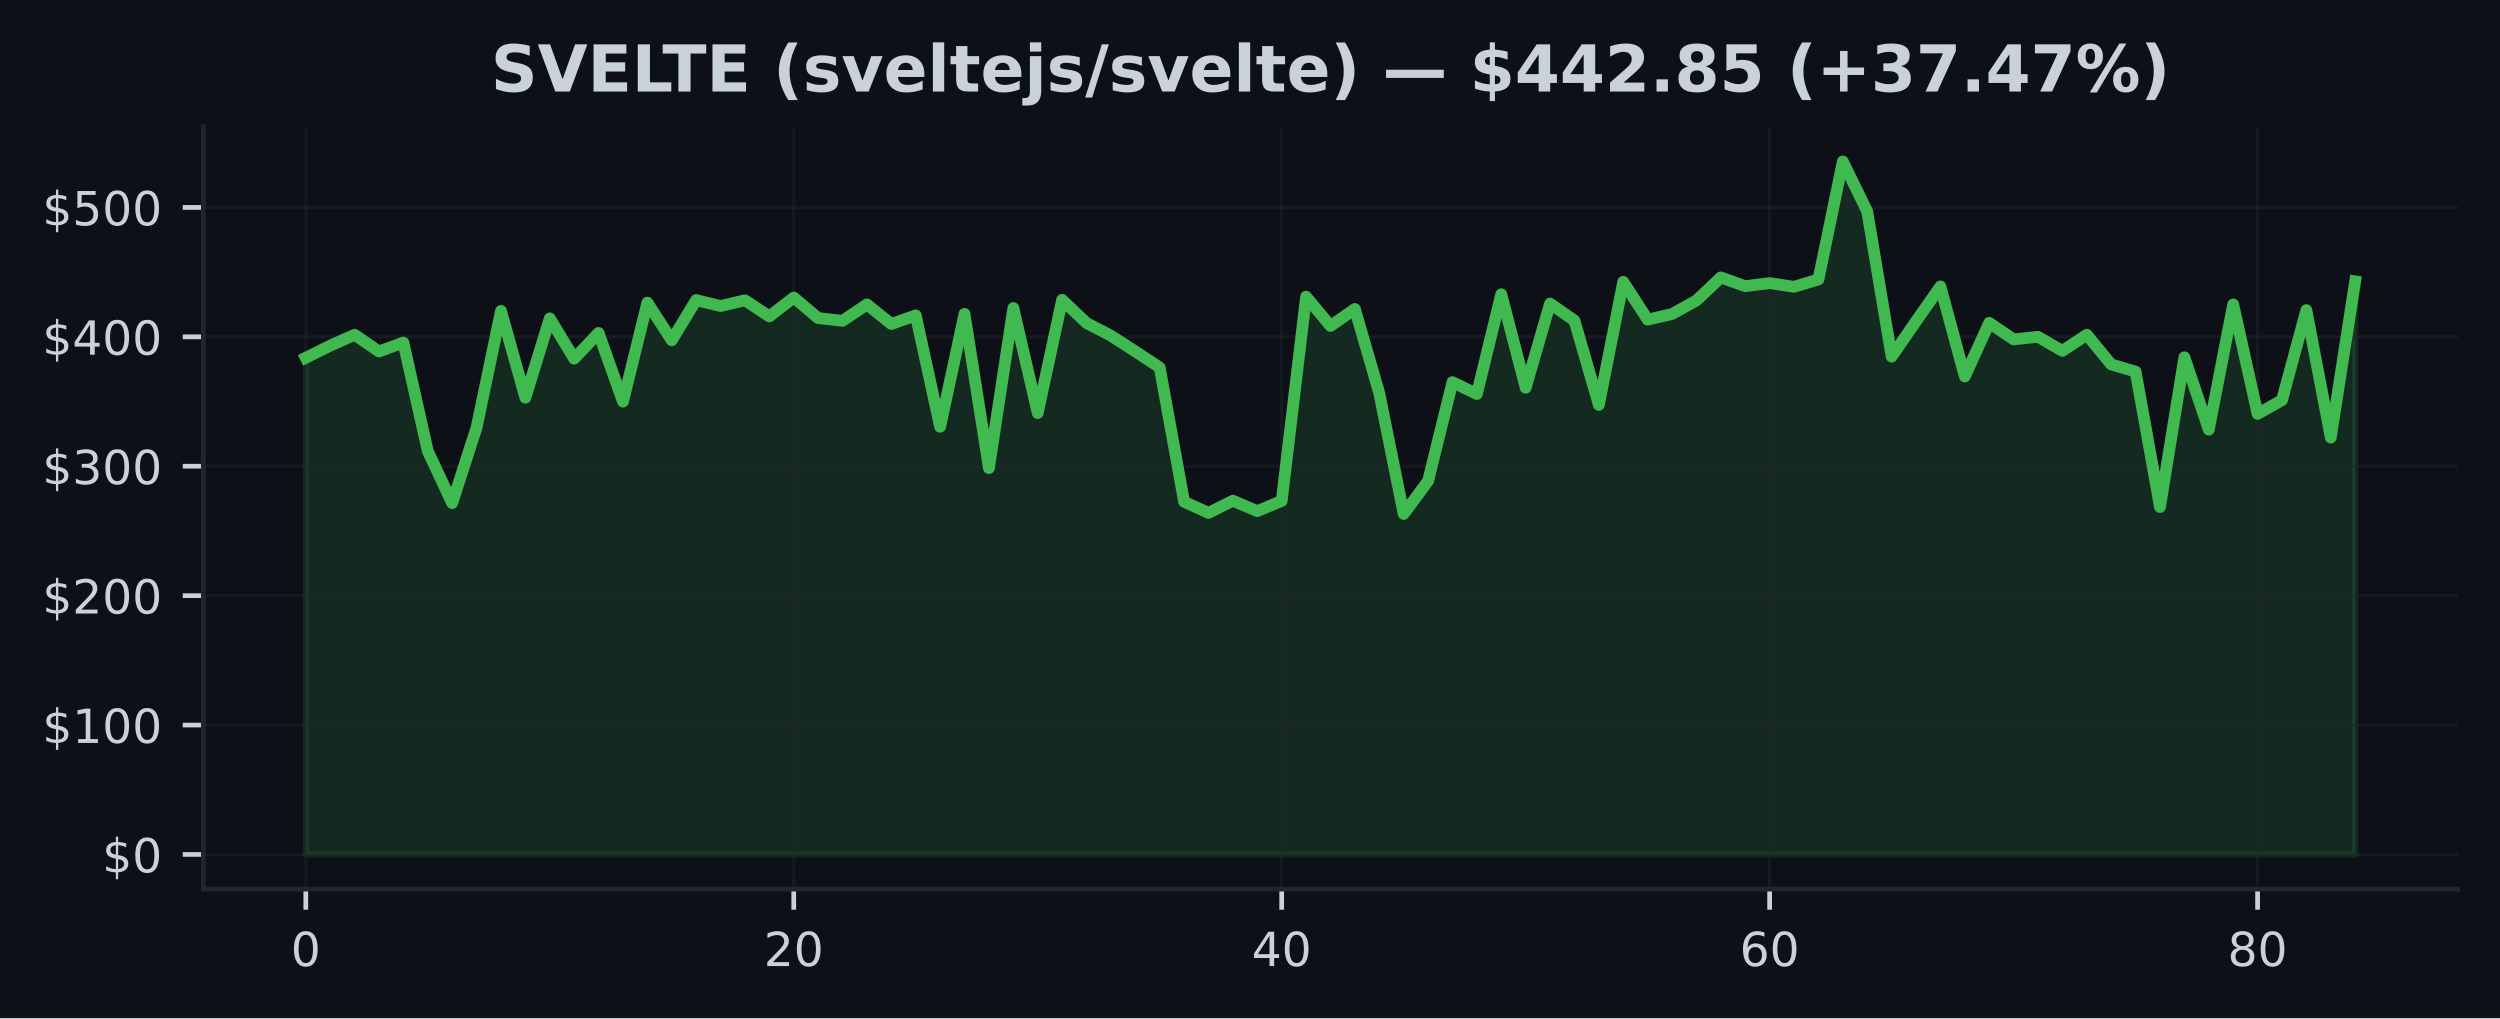
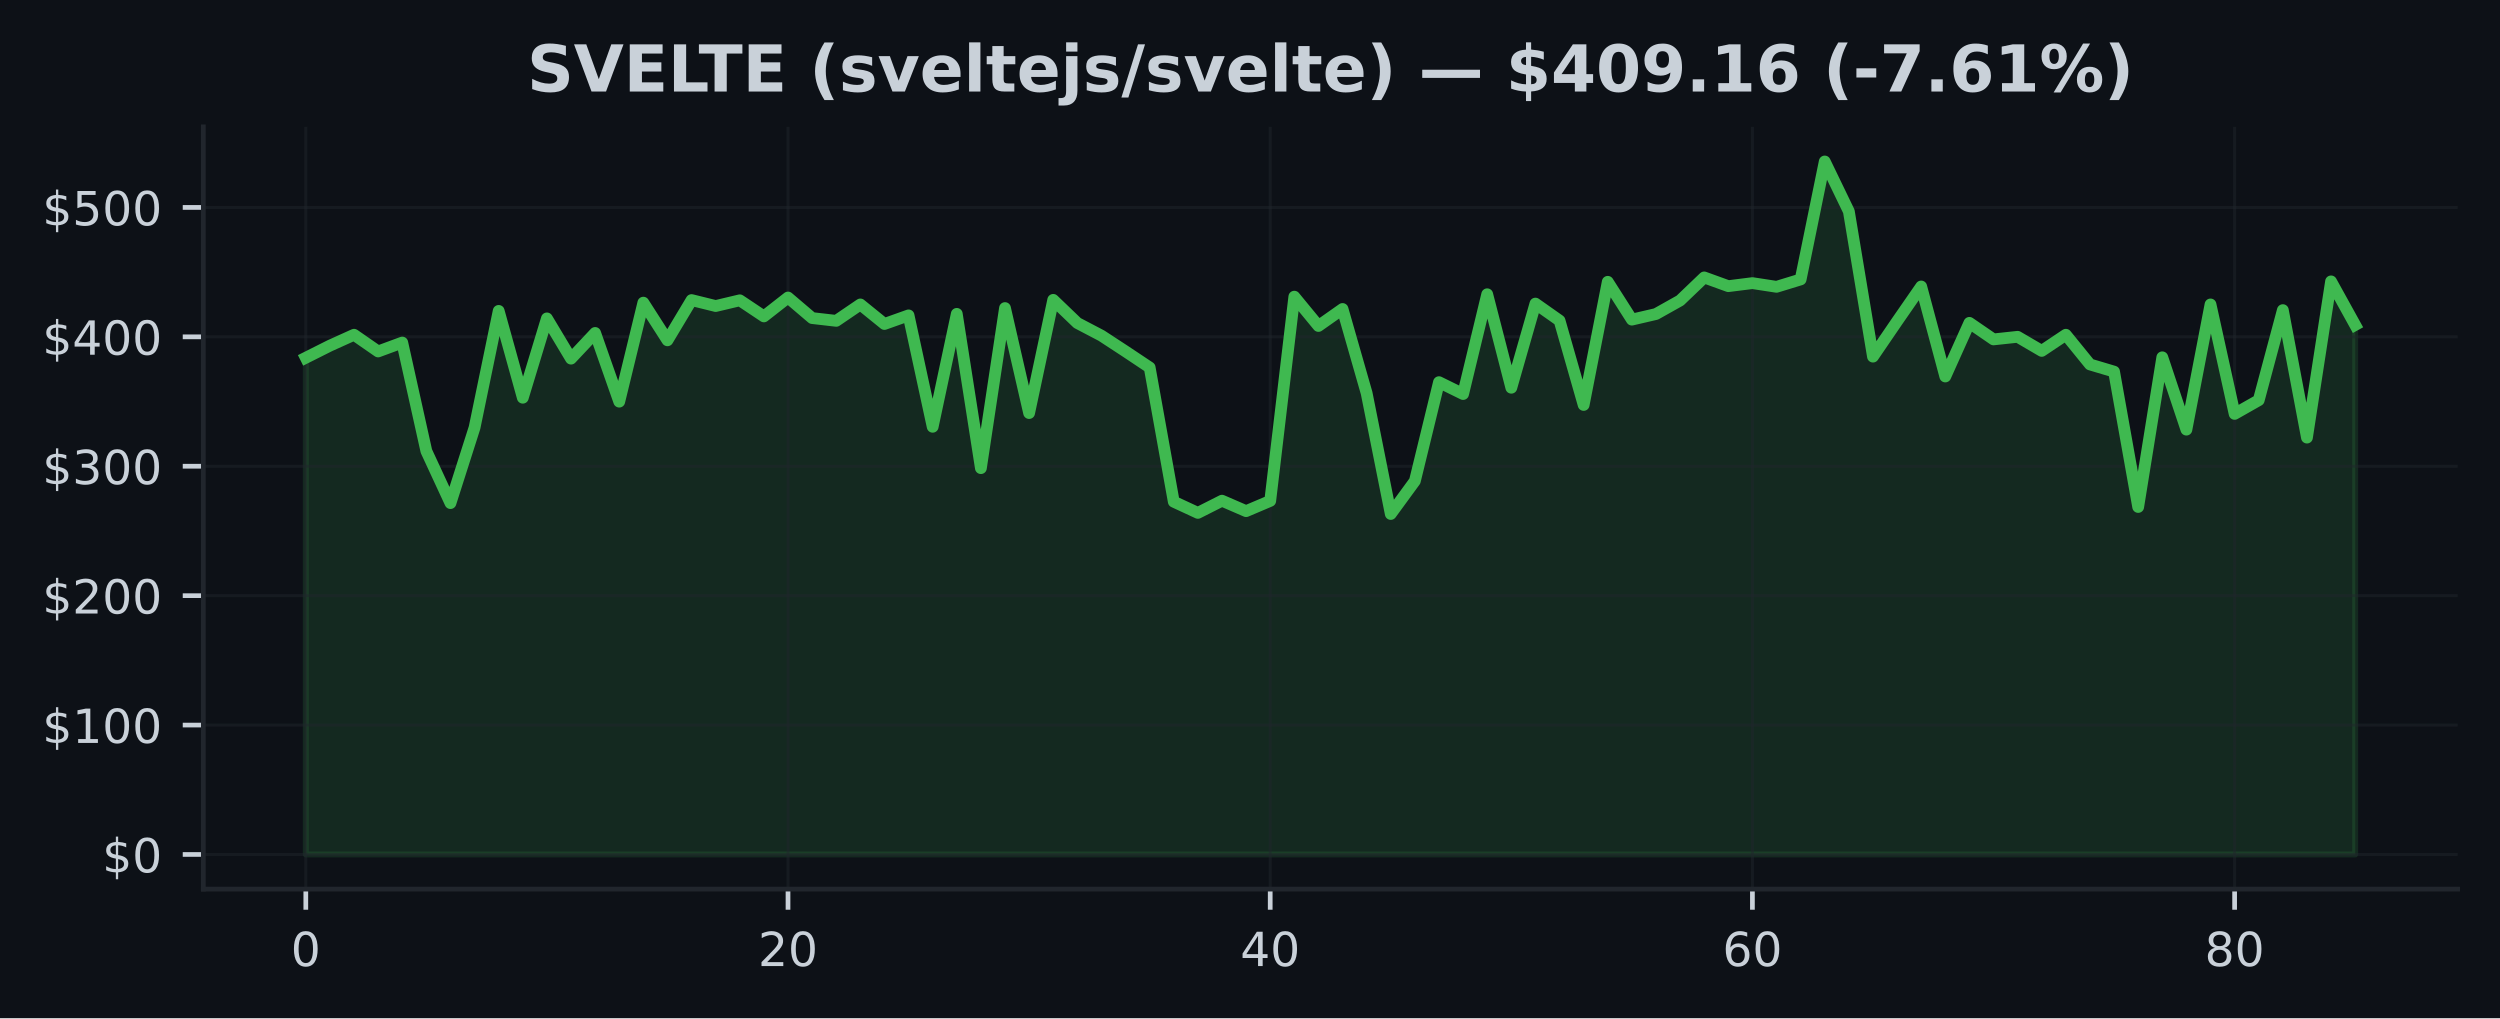
<svg xmlns="http://www.w3.org/2000/svg" xmlns:xlink="http://www.w3.org/1999/xlink" width="424.91pt" height="173.061pt" viewBox="0 0 424.91 173.061" version="1.1">
  <defs>
    <style type="text/css">*{stroke-linejoin: round; stroke-linecap: butt}</style>
  </defs>
  <g id="figure_1">
    <g id="patch_1">
      <path d="M 0 173.061  L 424.91 173.061  L 424.91 0  L 0 0  z " style="fill: #0d1117" />
    </g>
    <g id="axes_1">
      <g id="patch_2">
        <path d="M 34.56 151.118  L 417.71 151.118  L 417.71 21.558  L 34.56 21.558  z " style="fill: #0d1117" />
      </g>
      <g id="FillBetweenPolyCollection_1">
        <defs>
-           <path id="m72a3b1f933" d="M 51.976 -27.832  L 51.976 -112.256  L 56.123 -114.313  L 60.269 -116.165  L 64.416 -113.325  L 68.562 -114.838  L 72.709 -96.394  L 76.856 -87.552  L 81.002 -100.397  L 85.149 -120.218  L 89.296 -105.464  L 93.442 -118.945  L 97.589 -112.107  L 101.736 -116.47  L 105.882 -104.796  L 110.029 -121.619  L 114.176 -115.221  L 118.322 -122.059  L 122.469 -121.045  L 126.616 -122.02  L 130.762 -119.284  L 134.909 -122.493  L 139.055 -119.002  L 143.202 -118.529  L 147.349 -121.316  L 151.495 -117.995  L 155.642 -119.457  L 159.789 -100.524  L 163.935 -119.715  L 168.082 -93.492  L 172.229 -120.7  L 176.375 -102.856  L 180.522 -122.094  L 184.669 -118.162  L 188.815 -116.015  L 192.962 -113.334  L 197.108 -110.602  L 201.255 -87.787  L 205.402 -85.889  L 209.548 -87.961  L 213.695 -86.184  L 217.842 -87.926  L 221.988 -122.638  L 226.135 -117.658  L 230.282 -120.544  L 234.428 -106.23  L 238.575 -85.702  L 242.722 -91.311  L 246.868 -108.106  L 251.015 -106.091  L 255.162 -123.047  L 259.308 -107.16  L 263.455 -121.461  L 267.601 -118.575  L 271.748 -104.235  L 275.895 -125.163  L 280.041 -118.736  L 284.188 -119.688  L 288.335 -121.987  L 292.481 -125.908  L 296.628 -124.424  L 300.775 -124.941  L 304.921 -124.312  L 309.068 -125.567  L 313.215 -145.613  L 317.361 -137.132  L 321.508 -112.448  L 325.654 -118.45  L 329.801 -124.369  L 333.948 -109.071  L 338.094 -118.188  L 342.241 -115.377  L 346.388 -115.817  L 350.534 -113.422  L 354.681 -116.165  L 358.828 -111.121  L 362.974 -109.898  L 367.121 -86.894  L 371.268 -112.331  L 375.414 -100.038  L 379.561 -121.316  L 383.708 -102.715  L 387.854 -105.042  L 392.001 -120.35  L 396.147 -98.685  L 400.294 -125.235  L 400.294 -27.832  L 400.294 -27.832  L 396.147 -27.832  L 392.001 -27.832  L 387.854 -27.832  L 383.708 -27.832  L 379.561 -27.832  L 375.414 -27.832  L 371.268 -27.832  L 367.121 -27.832  L 362.974 -27.832  L 358.828 -27.832  L 354.681 -27.832  L 350.534 -27.832  L 346.388 -27.832  L 342.241 -27.832  L 338.094 -27.832  L 333.948 -27.832  L 329.801 -27.832  L 325.654 -27.832  L 321.508 -27.832  L 317.361 -27.832  L 313.215 -27.832  L 309.068 -27.832  L 304.921 -27.832  L 300.775 -27.832  L 296.628 -27.832  L 292.481 -27.832  L 288.335 -27.832  L 284.188 -27.832  L 280.041 -27.832  L 275.895 -27.832  L 271.748 -27.832  L 267.601 -27.832  L 263.455 -27.832  L 259.308 -27.832  L 255.162 -27.832  L 251.015 -27.832  L 246.868 -27.832  L 242.722 -27.832  L 238.575 -27.832  L 234.428 -27.832  L 230.282 -27.832  L 226.135 -27.832  L 221.988 -27.832  L 217.842 -27.832  L 213.695 -27.832  L 209.548 -27.832  L 205.402 -27.832  L 201.255 -27.832  L 197.108 -27.832  L 192.962 -27.832  L 188.815 -27.832  L 184.669 -27.832  L 180.522 -27.832  L 176.375 -27.832  L 172.229 -27.832  L 168.082 -27.832  L 163.935 -27.832  L 159.789 -27.832  L 155.642 -27.832  L 151.495 -27.832  L 147.349 -27.832  L 143.202 -27.832  L 139.055 -27.832  L 134.909 -27.832  L 130.762 -27.832  L 126.616 -27.832  L 122.469 -27.832  L 118.322 -27.832  L 114.176 -27.832  L 110.029 -27.832  L 105.882 -27.832  L 101.736 -27.832  L 97.589 -27.832  L 93.442 -27.832  L 89.296 -27.832  L 85.149 -27.832  L 81.002 -27.832  L 76.856 -27.832  L 72.709 -27.832  L 68.562 -27.832  L 64.416 -27.832  L 60.269 -27.832  L 56.123 -27.832  L 51.976 -27.832  z " style="stroke: #3fb950; stroke-opacity: 0.15" />
+           <path id="m58d1cc7ad2" d="M 51.976 -27.832  L 51.976 -112.256  L 56.074 -114.313  L 60.172 -116.165  L 64.269 -113.325  L 68.367 -114.838  L 72.465 -96.394  L 76.563 -87.552  L 80.661 -100.397  L 84.759 -120.218  L 88.857 -105.464  L 92.955 -118.945  L 97.052 -112.107  L 101.15 -116.47  L 105.248 -104.796  L 109.346 -121.619  L 113.444 -115.221  L 117.542 -122.059  L 121.64 -121.045  L 125.737 -122.02  L 129.835 -119.284  L 133.933 -122.493  L 138.031 -119.002  L 142.129 -118.529  L 146.227 -121.316  L 150.325 -117.995  L 154.422 -119.457  L 158.52 -100.524  L 162.618 -119.715  L 166.716 -93.492  L 170.814 -120.7  L 174.912 -102.856  L 179.01 -122.094  L 183.107 -118.162  L 187.205 -116.015  L 191.303 -113.334  L 195.401 -110.602  L 199.499 -87.787  L 203.597 -85.889  L 207.695 -87.961  L 211.792 -86.184  L 215.89 -87.926  L 219.988 -122.638  L 224.086 -117.658  L 228.184 -120.544  L 232.282 -106.23  L 236.38 -85.702  L 240.478 -91.311  L 244.575 -108.106  L 248.673 -106.091  L 252.771 -123.047  L 256.869 -107.16  L 260.967 -121.461  L 265.065 -118.575  L 269.163 -104.235  L 273.26 -125.163  L 277.358 -118.736  L 281.456 -119.688  L 285.554 -121.987  L 289.652 -125.908  L 293.75 -124.424  L 297.848 -124.941  L 301.945 -124.312  L 306.043 -125.567  L 310.141 -145.613  L 314.239 -137.132  L 318.337 -112.448  L 322.435 -118.45  L 326.533 -124.369  L 330.63 -109.071  L 334.728 -118.188  L 338.826 -115.377  L 342.924 -115.817  L 347.022 -113.422  L 351.12 -116.165  L 355.218 -111.121  L 359.315 -109.898  L 363.413 -86.894  L 367.511 -112.331  L 371.609 -100.038  L 375.707 -121.316  L 379.805 -102.715  L 383.903 -105.042  L 388.001 -120.35  L 392.098 -98.685  L 396.196 -125.235  L 400.294 -117.825  L 400.294 -27.832  L 400.294 -27.832  L 396.196 -27.832  L 392.098 -27.832  L 388.001 -27.832  L 383.903 -27.832  L 379.805 -27.832  L 375.707 -27.832  L 371.609 -27.832  L 367.511 -27.832  L 363.413 -27.832  L 359.315 -27.832  L 355.218 -27.832  L 351.12 -27.832  L 347.022 -27.832  L 342.924 -27.832  L 338.826 -27.832  L 334.728 -27.832  L 330.63 -27.832  L 326.533 -27.832  L 322.435 -27.832  L 318.337 -27.832  L 314.239 -27.832  L 310.141 -27.832  L 306.043 -27.832  L 301.945 -27.832  L 297.848 -27.832  L 293.75 -27.832  L 289.652 -27.832  L 285.554 -27.832  L 281.456 -27.832  L 277.358 -27.832  L 273.26 -27.832  L 269.163 -27.832  L 265.065 -27.832  L 260.967 -27.832  L 256.869 -27.832  L 252.771 -27.832  L 248.673 -27.832  L 244.575 -27.832  L 240.478 -27.832  L 236.38 -27.832  L 232.282 -27.832  L 228.184 -27.832  L 224.086 -27.832  L 219.988 -27.832  L 215.89 -27.832  L 211.792 -27.832  L 207.695 -27.832  L 203.597 -27.832  L 199.499 -27.832  L 195.401 -27.832  L 191.303 -27.832  L 187.205 -27.832  L 183.107 -27.832  L 179.01 -27.832  L 174.912 -27.832  L 170.814 -27.832  L 166.716 -27.832  L 162.618 -27.832  L 158.52 -27.832  L 154.422 -27.832  L 150.325 -27.832  L 146.227 -27.832  L 142.129 -27.832  L 138.031 -27.832  L 133.933 -27.832  L 129.835 -27.832  L 125.737 -27.832  L 121.64 -27.832  L 117.542 -27.832  L 113.444 -27.832  L 109.346 -27.832  L 105.248 -27.832  L 101.15 -27.832  L 97.052 -27.832  L 92.955 -27.832  L 88.857 -27.832  L 84.759 -27.832  L 80.661 -27.832  L 76.563 -27.832  L 72.465 -27.832  L 68.367 -27.832  L 64.269 -27.832  L 60.172 -27.832  L 56.074 -27.832  L 51.976 -27.832  z " style="stroke: #3fb950; stroke-opacity: 0.15" />
        </defs>
-         <g clip-path="url(#p56974e7b18)">
-           <use xlink:href="#m72a3b1f933" x="0" y="173.061" style="fill: #3fb950; fill-opacity: 0.15; stroke: #3fb950; stroke-opacity: 0.15" />
+         <g clip-path="url(#pddf82ff39f)">
+           <use xlink:href="#m58d1cc7ad2" x="0" y="173.061" style="fill: #3fb950; fill-opacity: 0.15; stroke: #3fb950; stroke-opacity: 0.15" />
        </g>
      </g>
      <g id="matplotlib.axis_1">
        <g id="xtick_1">
          <g id="line2d_1">
-             <path d="M 51.976 151.118  L 51.976 21.558  " clip-path="url(#p56974e7b18)" style="fill: none; stroke: #21262d; stroke-opacity: 0.5; stroke-width: 0.5; stroke-linecap: square" />
+             <path d="M 51.976 151.118  L 51.976 21.558  " clip-path="url(#pddf82ff39f)" style="fill: none; stroke: #21262d; stroke-opacity: 0.5; stroke-width: 0.5; stroke-linecap: square" />
          </g>
          <g id="line2d_2">
            <defs>
-               <path id="me4557e58dd" d="M 0 0  L 0 3.5  " style="stroke: #c9d1d9; stroke-width: 0.8" />
+               <path id="m85651f60f0" d="M 0 0  L 0 3.5  " style="stroke: #c9d1d9; stroke-width: 0.8" />
            </defs>
            <g>
-               <use xlink:href="#me4557e58dd" x="51.976" y="151.118" style="fill: #c9d1d9; stroke: #c9d1d9; stroke-width: 0.8" />
+               <use xlink:href="#m85651f60f0" x="51.976" y="151.118" style="fill: #c9d1d9; stroke: #c9d1d9; stroke-width: 0.8" />
            </g>
          </g>
          <g id="text_1">
            <g style="fill: #c9d1d9" transform="translate(49.43091 164.197) scale(0.08 -0.08)">
              <defs>
                <path id="DejaVuSans-30" d="M 2034 4250  Q 1547 4250 1301 3770  Q 1056 3291 1056 2328  Q 1056 1369 1301 889  Q 1547 409 2034 409  Q 2525 409 2770 889  Q 3016 1369 3016 2328  Q 3016 3291 2770 3770  Q 2525 4250 2034 4250  z M 2034 4750  Q 2819 4750 3233 4129  Q 3647 3509 3647 2328  Q 3647 1150 3233 529  Q 2819 -91 2034 -91  Q 1250 -91 836 529  Q 422 1150 422 2328  Q 422 3509 836 4129  Q 1250 4750 2034 4750  z " transform="scale(0.015625)" />
              </defs>
              <use xlink:href="#DejaVuSans-30" />
            </g>
          </g>
        </g>
        <g id="xtick_2">
          <g id="line2d_3">
-             <path d="M 134.909 151.118  L 134.909 21.558  " clip-path="url(#p56974e7b18)" style="fill: none; stroke: #21262d; stroke-opacity: 0.5; stroke-width: 0.5; stroke-linecap: square" />
+             <path d="M 133.933 151.118  L 133.933 21.558  " clip-path="url(#pddf82ff39f)" style="fill: none; stroke: #21262d; stroke-opacity: 0.5; stroke-width: 0.5; stroke-linecap: square" />
          </g>
          <g id="line2d_4">
            <g>
-               <use xlink:href="#me4557e58dd" x="134.909" y="151.118" style="fill: #c9d1d9; stroke: #c9d1d9; stroke-width: 0.8" />
+               <use xlink:href="#m85651f60f0" x="133.933" y="151.118" style="fill: #c9d1d9; stroke: #c9d1d9; stroke-width: 0.8" />
            </g>
          </g>
          <g id="text_2">
-             <g style="fill: #c9d1d9" transform="translate(129.8188 164.197) scale(0.08 -0.08)">
+             <g style="fill: #c9d1d9" transform="translate(128.8431 164.197) scale(0.08 -0.08)">
              <defs>
                <path id="DejaVuSans-32" d="M 1228 531  L 3431 531  L 3431 0  L 469 0  L 469 531  Q 828 903 1448 1529  Q 2069 2156 2228 2338  Q 2531 2678 2651 2914  Q 2772 3150 2772 3378  Q 2772 3750 2511 3984  Q 2250 4219 1831 4219  Q 1534 4219 1204 4116  Q 875 4013 500 3803  L 500 4441  Q 881 4594 1212 4672  Q 1544 4750 1819 4750  Q 2544 4750 2975 4387  Q 3406 4025 3406 3419  Q 3406 3131 3298 2873  Q 3191 2616 2906 2266  Q 2828 2175 2409 1742  Q 1991 1309 1228 531  z " transform="scale(0.015625)" />
              </defs>
              <use xlink:href="#DejaVuSans-32" />
              <use xlink:href="#DejaVuSans-30" transform="translate(63.62305 0)" />
            </g>
          </g>
        </g>
        <g id="xtick_3">
          <g id="line2d_5">
-             <path d="M 217.842 151.118  L 217.842 21.558  " clip-path="url(#p56974e7b18)" style="fill: none; stroke: #21262d; stroke-opacity: 0.5; stroke-width: 0.5; stroke-linecap: square" />
+             <path d="M 215.89 151.118  L 215.89 21.558  " clip-path="url(#pddf82ff39f)" style="fill: none; stroke: #21262d; stroke-opacity: 0.5; stroke-width: 0.5; stroke-linecap: square" />
          </g>
          <g id="line2d_6">
            <g>
-               <use xlink:href="#me4557e58dd" x="217.842" y="151.118" style="fill: #c9d1d9; stroke: #c9d1d9; stroke-width: 0.8" />
+               <use xlink:href="#m85651f60f0" x="215.89" y="151.118" style="fill: #c9d1d9; stroke: #c9d1d9; stroke-width: 0.8" />
            </g>
          </g>
          <g id="text_3">
-             <g style="fill: #c9d1d9" transform="translate(212.7517 164.197) scale(0.08 -0.08)">
+             <g style="fill: #c9d1d9" transform="translate(210.8003 164.197) scale(0.08 -0.08)">
              <defs>
                <path id="DejaVuSans-34" d="M 2419 4116  L 825 1625  L 2419 1625  L 2419 4116  z M 2253 4666  L 3047 4666  L 3047 1625  L 3713 1625  L 3713 1100  L 3047 1100  L 3047 0  L 2419 0  L 2419 1100  L 313 1100  L 313 1709  L 2253 4666  z " transform="scale(0.015625)" />
              </defs>
              <use xlink:href="#DejaVuSans-34" />
              <use xlink:href="#DejaVuSans-30" transform="translate(63.62305 0)" />
            </g>
          </g>
        </g>
        <g id="xtick_4">
          <g id="line2d_7">
-             <path d="M 300.775 151.118  L 300.775 21.558  " clip-path="url(#p56974e7b18)" style="fill: none; stroke: #21262d; stroke-opacity: 0.5; stroke-width: 0.5; stroke-linecap: square" />
+             <path d="M 297.848 151.118  L 297.848 21.558  " clip-path="url(#pddf82ff39f)" style="fill: none; stroke: #21262d; stroke-opacity: 0.5; stroke-width: 0.5; stroke-linecap: square" />
          </g>
          <g id="line2d_8">
            <g>
-               <use xlink:href="#me4557e58dd" x="300.775" y="151.118" style="fill: #c9d1d9; stroke: #c9d1d9; stroke-width: 0.8" />
+               <use xlink:href="#m85651f60f0" x="297.848" y="151.118" style="fill: #c9d1d9; stroke: #c9d1d9; stroke-width: 0.8" />
            </g>
          </g>
          <g id="text_4">
-             <g style="fill: #c9d1d9" transform="translate(295.6846 164.197) scale(0.08 -0.08)">
+             <g style="fill: #c9d1d9" transform="translate(292.7576 164.197) scale(0.08 -0.08)">
              <defs>
                <path id="DejaVuSans-36" d="M 2113 2584  Q 1688 2584 1439 2293  Q 1191 2003 1191 1497  Q 1191 994 1439 701  Q 1688 409 2113 409  Q 2538 409 2786 701  Q 3034 994 3034 1497  Q 3034 2003 2786 2293  Q 2538 2584 2113 2584  z M 3366 4563  L 3366 3988  Q 3128 4100 2886 4159  Q 2644 4219 2406 4219  Q 1781 4219 1451 3797  Q 1122 3375 1075 2522  Q 1259 2794 1537 2939  Q 1816 3084 2150 3084  Q 2853 3084 3261 2657  Q 3669 2231 3669 1497  Q 3669 778 3244 343  Q 2819 -91 2113 -91  Q 1303 -91 875 529  Q 447 1150 447 2328  Q 447 3434 972 4092  Q 1497 4750 2381 4750  Q 2619 4750 2861 4703  Q 3103 4656 3366 4563  z " transform="scale(0.015625)" />
              </defs>
              <use xlink:href="#DejaVuSans-36" />
              <use xlink:href="#DejaVuSans-30" transform="translate(63.62305 0)" />
            </g>
          </g>
        </g>
        <g id="xtick_5">
          <g id="line2d_9">
-             <path d="M 383.708 151.118  L 383.708 21.558  " clip-path="url(#p56974e7b18)" style="fill: none; stroke: #21262d; stroke-opacity: 0.5; stroke-width: 0.5; stroke-linecap: square" />
+             <path d="M 379.805 151.118  L 379.805 21.558  " clip-path="url(#pddf82ff39f)" style="fill: none; stroke: #21262d; stroke-opacity: 0.5; stroke-width: 0.5; stroke-linecap: square" />
          </g>
          <g id="line2d_10">
            <g>
-               <use xlink:href="#me4557e58dd" x="383.708" y="151.118" style="fill: #c9d1d9; stroke: #c9d1d9; stroke-width: 0.8" />
+               <use xlink:href="#m85651f60f0" x="379.805" y="151.118" style="fill: #c9d1d9; stroke: #c9d1d9; stroke-width: 0.8" />
            </g>
          </g>
          <g id="text_5">
-             <g style="fill: #c9d1d9" transform="translate(378.6175 164.197) scale(0.08 -0.08)">
+             <g style="fill: #c9d1d9" transform="translate(374.7148 164.197) scale(0.08 -0.08)">
              <defs>
                <path id="DejaVuSans-38" d="M 2034 2216  Q 1584 2216 1326 1975  Q 1069 1734 1069 1313  Q 1069 891 1326 650  Q 1584 409 2034 409  Q 2484 409 2743 651  Q 3003 894 3003 1313  Q 3003 1734 2745 1975  Q 2488 2216 2034 2216  z M 1403 2484  Q 997 2584 770 2862  Q 544 3141 544 3541  Q 544 4100 942 4425  Q 1341 4750 2034 4750  Q 2731 4750 3128 4425  Q 3525 4100 3525 3541  Q 3525 3141 3298 2862  Q 3072 2584 2669 2484  Q 3125 2378 3379 2068  Q 3634 1759 3634 1313  Q 3634 634 3220 271  Q 2806 -91 2034 -91  Q 1263 -91 848 271  Q 434 634 434 1313  Q 434 1759 690 2068  Q 947 2378 1403 2484  z M 1172 3481  Q 1172 3119 1398 2916  Q 1625 2713 2034 2713  Q 2441 2713 2670 2916  Q 2900 3119 2900 3481  Q 2900 3844 2670 4047  Q 2441 4250 2034 4250  Q 1625 4250 1398 4047  Q 1172 3844 1172 3481  z " transform="scale(0.015625)" />
              </defs>
              <use xlink:href="#DejaVuSans-38" />
              <use xlink:href="#DejaVuSans-30" transform="translate(63.62305 0)" />
            </g>
          </g>
        </g>
      </g>
      <g id="matplotlib.axis_2">
        <g id="ytick_1">
          <g id="line2d_11">
-             <path d="M 34.56 145.229  L 417.71 145.229  " clip-path="url(#p56974e7b18)" style="fill: none; stroke: #21262d; stroke-opacity: 0.5; stroke-width: 0.5; stroke-linecap: square" />
+             <path d="M 34.56 145.229  L 417.71 145.229  " clip-path="url(#pddf82ff39f)" style="fill: none; stroke: #21262d; stroke-opacity: 0.5; stroke-width: 0.5; stroke-linecap: square" />
          </g>
          <g id="line2d_12">
            <defs>
-               <path id="m29114d7fa0" d="M 0 0  L -3.5 0  " style="stroke: #c9d1d9; stroke-width: 0.8" />
+               <path id="m476be0bd71" d="M 0 0  L -3.5 0  " style="stroke: #c9d1d9; stroke-width: 0.8" />
            </defs>
            <g>
-               <use xlink:href="#m29114d7fa0" x="34.56" y="145.229" style="fill: #c9d1d9; stroke: #c9d1d9; stroke-width: 0.8" />
+               <use xlink:href="#m476be0bd71" x="34.56" y="145.229" style="fill: #c9d1d9; stroke: #c9d1d9; stroke-width: 0.8" />
            </g>
          </g>
          <g id="text_6">
            <g style="fill: #c9d1d9" transform="translate(17.38 148.2686) scale(0.08 -0.08)">
              <defs>
                <path id="DejaVuSans-24" d="M 2163 -941  L 1850 -941  L 1847 0  Q 1519 6 1191 76  Q 863 147 531 288  L 531 850  Q 850 650 1176 548  Q 1503 447 1850 444  L 1850 1869  Q 1159 1981 845 2250  Q 531 2519 531 2988  Q 531 3497 872 3790  Q 1213 4084 1850 4128  L 1850 4863  L 2163 4863  L 2163 4138  Q 2453 4125 2725 4076  Q 2997 4028 3256 3944  L 3256 3397  Q 2997 3528 2723 3600  Q 2450 3672 2163 3684  L 2163 2350  Q 2872 2241 3206 1959  Q 3541 1678 3541 1191  Q 3541 663 3186 358  Q 2831 53 2163 6  L 2163 -941  z M 1850 2406  L 1850 3688  Q 1488 3647 1297 3481  Q 1106 3316 1106 3041  Q 1106 2772 1282 2622  Q 1459 2472 1850 2406  z M 2163 1806  L 2163 453  Q 2559 506 2761 678  Q 2963 850 2963 1131  Q 2963 1406 2770 1568  Q 2578 1731 2163 1806  z " transform="scale(0.015625)" />
              </defs>
              <use xlink:href="#DejaVuSans-24" />
              <use xlink:href="#DejaVuSans-30" transform="translate(63.62305 0)" />
            </g>
          </g>
        </g>
        <g id="ytick_2">
          <g id="line2d_13">
-             <path d="M 34.56 123.234  L 417.71 123.234  " clip-path="url(#p56974e7b18)" style="fill: none; stroke: #21262d; stroke-opacity: 0.5; stroke-width: 0.5; stroke-linecap: square" />
+             <path d="M 34.56 123.234  L 417.71 123.234  " clip-path="url(#pddf82ff39f)" style="fill: none; stroke: #21262d; stroke-opacity: 0.5; stroke-width: 0.5; stroke-linecap: square" />
          </g>
          <g id="line2d_14">
            <g>
-               <use xlink:href="#m29114d7fa0" x="34.56" y="123.234" style="fill: #c9d1d9; stroke: #c9d1d9; stroke-width: 0.8" />
+               <use xlink:href="#m476be0bd71" x="34.56" y="123.234" style="fill: #c9d1d9; stroke: #c9d1d9; stroke-width: 0.8" />
            </g>
          </g>
          <g id="text_7">
            <g style="fill: #c9d1d9" transform="translate(7.2 126.2738) scale(0.08 -0.08)">
              <defs>
                <path id="DejaVuSans-31" d="M 794 531  L 1825 531  L 1825 4091  L 703 3866  L 703 4441  L 1819 4666  L 2450 4666  L 2450 531  L 3481 531  L 3481 0  L 794 0  L 794 531  z " transform="scale(0.015625)" />
              </defs>
              <use xlink:href="#DejaVuSans-24" />
              <use xlink:href="#DejaVuSans-31" transform="translate(63.62305 0)" />
              <use xlink:href="#DejaVuSans-30" transform="translate(127.2461 0)" />
              <use xlink:href="#DejaVuSans-30" transform="translate(190.8691 0)" />
            </g>
          </g>
        </g>
        <g id="ytick_3">
          <g id="line2d_15">
-             <path d="M 34.56 101.24  L 417.71 101.24  " clip-path="url(#p56974e7b18)" style="fill: none; stroke: #21262d; stroke-opacity: 0.5; stroke-width: 0.5; stroke-linecap: square" />
+             <path d="M 34.56 101.24  L 417.71 101.24  " clip-path="url(#pddf82ff39f)" style="fill: none; stroke: #21262d; stroke-opacity: 0.5; stroke-width: 0.5; stroke-linecap: square" />
          </g>
          <g id="line2d_16">
            <g>
-               <use xlink:href="#m29114d7fa0" x="34.56" y="101.24" style="fill: #c9d1d9; stroke: #c9d1d9; stroke-width: 0.8" />
+               <use xlink:href="#m476be0bd71" x="34.56" y="101.24" style="fill: #c9d1d9; stroke: #c9d1d9; stroke-width: 0.8" />
            </g>
          </g>
          <g id="text_8">
            <g style="fill: #c9d1d9" transform="translate(7.2 104.2791) scale(0.08 -0.08)">
              <use xlink:href="#DejaVuSans-24" />
              <use xlink:href="#DejaVuSans-32" transform="translate(63.62305 0)" />
              <use xlink:href="#DejaVuSans-30" transform="translate(127.2461 0)" />
              <use xlink:href="#DejaVuSans-30" transform="translate(190.8691 0)" />
            </g>
          </g>
        </g>
        <g id="ytick_4">
          <g id="line2d_17">
-             <path d="M 34.56 79.245  L 417.71 79.245  " clip-path="url(#p56974e7b18)" style="fill: none; stroke: #21262d; stroke-opacity: 0.5; stroke-width: 0.5; stroke-linecap: square" />
+             <path d="M 34.56 79.245  L 417.71 79.245  " clip-path="url(#pddf82ff39f)" style="fill: none; stroke: #21262d; stroke-opacity: 0.5; stroke-width: 0.5; stroke-linecap: square" />
          </g>
          <g id="line2d_18">
            <g>
-               <use xlink:href="#m29114d7fa0" x="34.56" y="79.245" style="fill: #c9d1d9; stroke: #c9d1d9; stroke-width: 0.8" />
+               <use xlink:href="#m476be0bd71" x="34.56" y="79.245" style="fill: #c9d1d9; stroke: #c9d1d9; stroke-width: 0.8" />
            </g>
          </g>
          <g id="text_9">
            <g style="fill: #c9d1d9" transform="translate(7.2 82.28435) scale(0.08 -0.08)">
              <defs>
                <path id="DejaVuSans-33" d="M 2597 2516  Q 3050 2419 3304 2112  Q 3559 1806 3559 1356  Q 3559 666 3084 287  Q 2609 -91 1734 -91  Q 1441 -91 1130 -33  Q 819 25 488 141  L 488 750  Q 750 597 1062 519  Q 1375 441 1716 441  Q 2309 441 2620 675  Q 2931 909 2931 1356  Q 2931 1769 2642 2001  Q 2353 2234 1838 2234  L 1294 2234  L 1294 2753  L 1863 2753  Q 2328 2753 2575 2939  Q 2822 3125 2822 3475  Q 2822 3834 2567 4026  Q 2313 4219 1838 4219  Q 1578 4219 1281 4162  Q 984 4106 628 3988  L 628 4550  Q 988 4650 1302 4700  Q 1616 4750 1894 4750  Q 2613 4750 3031 4423  Q 3450 4097 3450 3541  Q 3450 3153 3228 2886  Q 3006 2619 2597 2516  z " transform="scale(0.015625)" />
              </defs>
              <use xlink:href="#DejaVuSans-24" />
              <use xlink:href="#DejaVuSans-33" transform="translate(63.62305 0)" />
              <use xlink:href="#DejaVuSans-30" transform="translate(127.2461 0)" />
              <use xlink:href="#DejaVuSans-30" transform="translate(190.8691 0)" />
            </g>
          </g>
        </g>
        <g id="ytick_5">
          <g id="line2d_19">
-             <path d="M 34.56 57.25  L 417.71 57.25  " clip-path="url(#p56974e7b18)" style="fill: none; stroke: #21262d; stroke-opacity: 0.5; stroke-width: 0.5; stroke-linecap: square" />
+             <path d="M 34.56 57.25  L 417.71 57.25  " clip-path="url(#pddf82ff39f)" style="fill: none; stroke: #21262d; stroke-opacity: 0.5; stroke-width: 0.5; stroke-linecap: square" />
          </g>
          <g id="line2d_20">
            <g>
-               <use xlink:href="#m29114d7fa0" x="34.56" y="57.25" style="fill: #c9d1d9; stroke: #c9d1d9; stroke-width: 0.8" />
+               <use xlink:href="#m476be0bd71" x="34.56" y="57.25" style="fill: #c9d1d9; stroke: #c9d1d9; stroke-width: 0.8" />
            </g>
          </g>
          <g id="text_10">
            <g style="fill: #c9d1d9" transform="translate(7.2 60.28962) scale(0.08 -0.08)">
              <use xlink:href="#DejaVuSans-24" />
              <use xlink:href="#DejaVuSans-34" transform="translate(63.62305 0)" />
              <use xlink:href="#DejaVuSans-30" transform="translate(127.2461 0)" />
              <use xlink:href="#DejaVuSans-30" transform="translate(190.8691 0)" />
            </g>
          </g>
        </g>
        <g id="ytick_6">
          <g id="line2d_21">
-             <path d="M 34.56 35.256  L 417.71 35.256  " clip-path="url(#p56974e7b18)" style="fill: none; stroke: #21262d; stroke-opacity: 0.5; stroke-width: 0.5; stroke-linecap: square" />
+             <path d="M 34.56 35.256  L 417.71 35.256  " clip-path="url(#pddf82ff39f)" style="fill: none; stroke: #21262d; stroke-opacity: 0.5; stroke-width: 0.5; stroke-linecap: square" />
          </g>
          <g id="line2d_22">
            <g>
-               <use xlink:href="#m29114d7fa0" x="34.56" y="35.256" style="fill: #c9d1d9; stroke: #c9d1d9; stroke-width: 0.8" />
+               <use xlink:href="#m476be0bd71" x="34.56" y="35.256" style="fill: #c9d1d9; stroke: #c9d1d9; stroke-width: 0.8" />
            </g>
          </g>
          <g id="text_11">
            <g style="fill: #c9d1d9" transform="translate(7.2 38.29488) scale(0.08 -0.08)">
              <defs>
                <path id="DejaVuSans-35" d="M 691 4666  L 3169 4666  L 3169 4134  L 1269 4134  L 1269 2991  Q 1406 3038 1543 3061  Q 1681 3084 1819 3084  Q 2600 3084 3056 2656  Q 3513 2228 3513 1497  Q 3513 744 3044 326  Q 2575 -91 1722 -91  Q 1428 -91 1123 -41  Q 819 9 494 109  L 494 744  Q 775 591 1075 516  Q 1375 441 1709 441  Q 2250 441 2565 725  Q 2881 1009 2881 1497  Q 2881 1984 2565 2268  Q 2250 2553 1709 2553  Q 1456 2553 1204 2497  Q 953 2441 691 2322  L 691 4666  z " transform="scale(0.015625)" />
              </defs>
              <use xlink:href="#DejaVuSans-24" />
              <use xlink:href="#DejaVuSans-35" transform="translate(63.62305 0)" />
              <use xlink:href="#DejaVuSans-30" transform="translate(127.2461 0)" />
              <use xlink:href="#DejaVuSans-30" transform="translate(190.8691 0)" />
            </g>
          </g>
        </g>
      </g>
      <g id="line2d_23">
-         <path d="M 51.976 60.805  L 56.123 58.748  L 60.269 56.896  L 64.416 59.736  L 68.562 58.222  L 72.709 76.667  L 76.856 85.509  L 81.002 72.664  L 85.149 52.842  L 89.296 67.597  L 93.442 54.116  L 97.589 60.954  L 101.736 56.59  L 105.882 68.265  L 110.029 51.441  L 114.176 57.84  L 118.322 51.002  L 122.469 52.015  L 126.616 51.041  L 130.762 53.777  L 134.909 50.568  L 139.055 54.059  L 143.202 54.532  L 147.349 51.745  L 151.495 55.066  L 155.642 53.604  L 159.789 72.537  L 163.935 53.346  L 168.082 79.568  L 172.229 52.361  L 176.375 70.205  L 180.522 50.966  L 184.669 54.899  L 188.815 57.046  L 192.962 59.727  L 197.108 62.459  L 201.255 85.274  L 205.402 87.172  L 209.548 85.1  L 213.695 86.877  L 217.842 85.135  L 221.988 50.423  L 226.135 55.403  L 230.282 52.517  L 234.428 66.831  L 238.575 87.359  L 242.722 81.75  L 246.868 64.955  L 251.015 66.97  L 255.162 50.014  L 259.308 65.901  L 263.455 51.6  L 267.601 54.486  L 271.748 68.826  L 275.895 47.898  L 280.041 54.325  L 284.188 53.373  L 288.335 51.074  L 292.481 47.152  L 296.628 48.637  L 300.775 48.12  L 304.921 48.749  L 309.068 47.493  L 313.215 27.447  L 317.361 35.929  L 321.508 60.613  L 325.654 54.611  L 329.801 48.692  L 333.948 63.989  L 338.094 54.873  L 342.241 57.684  L 346.388 57.244  L 350.534 59.639  L 354.681 56.896  L 358.828 61.94  L 362.974 63.162  L 367.121 86.167  L 371.268 60.73  L 375.414 73.023  L 379.561 51.745  L 383.708 70.346  L 387.854 68.019  L 392.001 52.711  L 396.147 74.375  L 400.294 47.825  " clip-path="url(#p56974e7b18)" style="fill: none; stroke: #3fb950; stroke-width: 2; stroke-linecap: square" />
+         <path d="M 51.976 60.805  L 56.074 58.748  L 60.172 56.896  L 64.269 59.736  L 68.367 58.222  L 72.465 76.667  L 76.563 85.509  L 80.661 72.664  L 84.759 52.842  L 88.857 67.597  L 92.955 54.116  L 97.052 60.954  L 101.15 56.59  L 105.248 68.265  L 109.346 51.441  L 113.444 57.84  L 117.542 51.002  L 121.64 52.015  L 125.737 51.041  L 129.835 53.777  L 133.933 50.568  L 138.031 54.059  L 142.129 54.532  L 146.227 51.745  L 150.325 55.066  L 154.422 53.604  L 158.52 72.537  L 162.618 53.346  L 166.716 79.568  L 170.814 52.361  L 174.912 70.205  L 179.01 50.966  L 183.107 54.899  L 187.205 57.046  L 191.303 59.727  L 195.401 62.459  L 199.499 85.274  L 203.597 87.172  L 207.695 85.1  L 211.792 86.877  L 215.89 85.135  L 219.988 50.423  L 224.086 55.403  L 228.184 52.517  L 232.282 66.831  L 236.38 87.359  L 240.478 81.75  L 244.575 64.955  L 248.673 66.97  L 252.771 50.014  L 256.869 65.901  L 260.967 51.6  L 265.065 54.486  L 269.163 68.826  L 273.26 47.898  L 277.358 54.325  L 281.456 53.373  L 285.554 51.074  L 289.652 47.152  L 293.75 48.637  L 297.848 48.12  L 301.945 48.749  L 306.043 47.493  L 310.141 27.447  L 314.239 35.929  L 318.337 60.613  L 322.435 54.611  L 326.533 48.692  L 330.63 63.989  L 334.728 54.873  L 338.826 57.684  L 342.924 57.244  L 347.022 59.639  L 351.12 56.896  L 355.218 61.94  L 359.315 63.162  L 363.413 86.167  L 367.511 60.73  L 371.609 73.023  L 375.707 51.745  L 379.805 70.346  L 383.903 68.019  L 388.001 52.711  L 392.098 74.375  L 396.196 47.825  L 400.294 55.236  " clip-path="url(#pddf82ff39f)" style="fill: none; stroke: #3fb950; stroke-width: 2; stroke-linecap: square" />
      </g>
      <g id="patch_3">
        <path d="M 34.56 151.118  L 34.56 21.558  " style="fill: none; stroke: #21262d; stroke-width: 0.8; stroke-linejoin: miter; stroke-linecap: square" />
      </g>
      <g id="patch_4">
        <path d="M 34.56 151.118  L 417.71 151.118  " style="fill: none; stroke: #21262d; stroke-width: 0.8; stroke-linejoin: miter; stroke-linecap: square" />
      </g>
      <g id="text_12">
-         <g style="fill: #c9d1d9" transform="translate(83.43836 15.55828) scale(0.11 -0.11)">
+         <g style="fill: #c9d1d9" transform="translate(89.59148 15.55828) scale(0.11 -0.11)">
          <defs>
            <path id="DejaVuSans-Bold-53" d="M 3834 4519  L 3834 3531  Q 3450 3703 3084 3790  Q 2719 3878 2394 3878  Q 1963 3878 1756 3759  Q 1550 3641 1550 3391  Q 1550 3203 1689 3098  Q 1828 2994 2194 2919  L 2706 2816  Q 3484 2659 3812 2340  Q 4141 2022 4141 1434  Q 4141 663 3683 286  Q 3225 -91 2284 -91  Q 1841 -91 1394 -6  Q 947 78 500 244  L 500 1259  Q 947 1022 1364 901  Q 1781 781 2169 781  Q 2563 781 2772 912  Q 2981 1044 2981 1288  Q 2981 1506 2839 1625  Q 2697 1744 2272 1838  L 1806 1941  Q 1106 2091 782 2419  Q 459 2747 459 3303  Q 459 4000 909 4375  Q 1359 4750 2203 4750  Q 2588 4750 2994 4692  Q 3400 4634 3834 4519  z " transform="scale(0.015625)" />
            <path id="DejaVuSans-Bold-56" d="M 31 4666  L 1241 4666  L 2478 1222  L 3713 4666  L 4922 4666  L 3194 0  L 1759 0  L 31 4666  z " transform="scale(0.015625)" />
            <path id="DejaVuSans-Bold-45" d="M 588 4666  L 3834 4666  L 3834 3756  L 1791 3756  L 1791 2888  L 3713 2888  L 3713 1978  L 1791 1978  L 1791 909  L 3903 909  L 3903 0  L 588 0  L 588 4666  z " transform="scale(0.015625)" />
            <path id="DejaVuSans-Bold-4c" d="M 588 4666  L 1791 4666  L 1791 909  L 3903 909  L 3903 0  L 588 0  L 588 4666  z " transform="scale(0.015625)" />
            <path id="DejaVuSans-Bold-54" d="M 31 4666  L 4331 4666  L 4331 3756  L 2784 3756  L 2784 0  L 1581 0  L 1581 3756  L 31 3756  L 31 4666  z " transform="scale(0.015625)" />
            <path id="DejaVuSans-Bold-20" transform="scale(0.015625)" />
            <path id="DejaVuSans-Bold-28" d="M 2413 -844  L 1484 -844  Q 1006 -72 778 623  Q 550 1319 550 2003  Q 550 2688 779 3389  Q 1009 4091 1484 4856  L 2413 4856  Q 2013 4116 1813 3408  Q 1613 2700 1613 2009  Q 1613 1319 1811 609  Q 2009 -100 2413 -844  z " transform="scale(0.015625)" />
            <path id="DejaVuSans-Bold-73" d="M 3272 3391  L 3272 2541  Q 2913 2691 2578 2766  Q 2244 2841 1947 2841  Q 1628 2841 1473 2761  Q 1319 2681 1319 2516  Q 1319 2381 1436 2309  Q 1553 2238 1856 2203  L 2053 2175  Q 2913 2066 3209 1816  Q 3506 1566 3506 1031  Q 3506 472 3093 190  Q 2681 -91 1863 -91  Q 1516 -91 1145 -36  Q 775 19 384 128  L 384 978  Q 719 816 1070 734  Q 1422 653 1784 653  Q 2113 653 2278 743  Q 2444 834 2444 1013  Q 2444 1163 2330 1236  Q 2216 1309 1875 1350  L 1678 1375  Q 931 1469 631 1722  Q 331 1975 331 2491  Q 331 3047 712 3315  Q 1094 3584 1881 3584  Q 2191 3584 2531 3537  Q 2872 3491 3272 3391  z " transform="scale(0.015625)" />
            <path id="DejaVuSans-Bold-76" d="M 97 3500  L 1216 3500  L 2088 1081  L 2956 3500  L 4078 3500  L 2700 0  L 1472 0  L 97 3500  z " transform="scale(0.015625)" />
            <path id="DejaVuSans-Bold-65" d="M 4031 1759  L 4031 1441  L 1416 1441  Q 1456 1047 1700 850  Q 1944 653 2381 653  Q 2734 653 3104 758  Q 3475 863 3866 1075  L 3866 213  Q 3469 63 3072 -14  Q 2675 -91 2278 -91  Q 1328 -91 801 392  Q 275 875 275 1747  Q 275 2603 792 3093  Q 1309 3584 2216 3584  Q 3041 3584 3536 3087  Q 4031 2591 4031 1759  z M 2881 2131  Q 2881 2450 2695 2645  Q 2509 2841 2209 2841  Q 1884 2841 1681 2658  Q 1478 2475 1428 2131  L 2881 2131  z " transform="scale(0.015625)" />
            <path id="DejaVuSans-Bold-6c" d="M 538 4863  L 1656 4863  L 1656 0  L 538 0  L 538 4863  z " transform="scale(0.015625)" />
            <path id="DejaVuSans-Bold-74" d="M 1759 4494  L 1759 3500  L 2913 3500  L 2913 2700  L 1759 2700  L 1759 1216  Q 1759 972 1856 886  Q 1953 800 2241 800  L 2816 800  L 2816 0  L 1856 0  Q 1194 0 917 276  Q 641 553 641 1216  L 641 2700  L 84 2700  L 84 3500  L 641 3500  L 641 4494  L 1759 4494  z " transform="scale(0.015625)" />
            <path id="DejaVuSans-Bold-6a" d="M 538 3500  L 1656 3500  L 1656 63  Q 1656 -641 1318 -1011  Q 981 -1381 341 -1381  L -213 -1381  L -213 -647  L -19 -647  Q 300 -647 419 -503  Q 538 -359 538 63  L 538 3500  z M 538 4863  L 1656 4863  L 1656 3950  L 538 3950  L 538 4863  z " transform="scale(0.015625)" />
            <path id="DejaVuSans-Bold-2f" d="M 1644 4666  L 2338 4666  L 691 -594  L 0 -594  L 1644 4666  z " transform="scale(0.015625)" />
            <path id="DejaVuSans-Bold-29" d="M 513 -844  Q 913 -100 1113 609  Q 1313 1319 1313 2009  Q 1313 2700 1113 3408  Q 913 4116 513 4856  L 1441 4856  Q 1916 4091 2145 3389  Q 2375 2688 2375 2003  Q 2375 1319 2147 623  Q 1919 -72 1441 -844  L 513 -844  z " transform="scale(0.015625)" />
            <path id="DejaVuSans-Bold-2014" d="M 344 2156  L 6056 2156  L 6056 1350  L 344 1350  L 344 2156  z " transform="scale(0.015625)" />
            <path id="DejaVuSans-Bold-24" d="M 2484 -941  L 1978 -941  L 1975 0  Q 1584 16 1218 87  Q 853 159 506 288  L 506 1106  Q 866 922 1233 823  Q 1600 725 1978 713  L 1978 1684  L 1875 1703  Q 1128 1834 814 2115  Q 500 2397 500 2925  Q 500 3484 883 3798  Q 1266 4113 1975 4141  L 1978 4863  L 2484 4863  L 2484 4153  Q 2797 4128 3109 4075  Q 3422 4022 3738 3938  L 3738 3144  Q 3425 3275 3112 3348  Q 2800 3422 2484 3438  L 2484 2541  L 2584 2522  Q 3378 2397 3698 2105  Q 4019 1813 4019 1241  Q 4019 666 3637 358  Q 3256 50 2484 6  L 2484 -941  z M 1978 2613  L 1978 3428  Q 1756 3416 1623 3308  Q 1491 3200 1491 3034  Q 1491 2850 1612 2745  Q 1734 2641 1978 2613  z M 2484 1594  L 2484 725  Q 2756 728 2892 831  Q 3028 934 3028 1141  Q 3028 1353 2903 1458  Q 2778 1563 2484 1594  z " transform="scale(0.015625)" />
            <path id="DejaVuSans-Bold-34" d="M 2356 3675  L 1038 1722  L 2356 1722  L 2356 3675  z M 2156 4666  L 3494 4666  L 3494 1722  L 4159 1722  L 4159 850  L 3494 850  L 3494 0  L 2356 0  L 2356 850  L 288 850  L 288 1881  L 2156 4666  z " transform="scale(0.015625)" />
-             <path id="DejaVuSans-Bold-32" d="M 1844 884  L 3897 884  L 3897 0  L 506 0  L 506 884  L 2209 2388  Q 2438 2594 2547 2791  Q 2656 2988 2656 3200  Q 2656 3528 2436 3728  Q 2216 3928 1850 3928  Q 1569 3928 1234 3808  Q 900 3688 519 3450  L 519 4475  Q 925 4609 1322 4679  Q 1719 4750 2100 4750  Q 2938 4750 3402 4381  Q 3866 4013 3866 3353  Q 3866 2972 3669 2642  Q 3472 2313 2841 1759  L 1844 884  z " transform="scale(0.015625)" />
+             <path id="DejaVuSans-Bold-30" d="M 2944 2338  Q 2944 3213 2780 3570  Q 2616 3928 2228 3928  Q 1841 3928 1675 3570  Q 1509 3213 1509 2338  Q 1509 1453 1675 1090  Q 1841 728 2228 728  Q 2613 728 2778 1090  Q 2944 1453 2944 2338  z M 4147 2328  Q 4147 1169 3647 539  Q 3147 -91 2228 -91  Q 1306 -91 806 539  Q 306 1169 306 2328  Q 306 3491 806 4120  Q 1306 4750 2228 4750  Q 3147 4750 3647 4120  Q 4147 3491 4147 2328  z " transform="scale(0.015625)" />
+             <path id="DejaVuSans-Bold-39" d="M 641 103  L 641 966  Q 928 831 1190 764  Q 1453 697 1709 697  Q 2247 697 2547 995  Q 2847 1294 2900 1881  Q 2688 1725 2447 1647  Q 2206 1569 1925 1569  Q 1209 1569 770 1986  Q 331 2403 331 3084  Q 331 3838 820 4291  Q 1309 4744 2131 4744  Q 3044 4744 3544 4128  Q 4044 3513 4044 2388  Q 4044 1231 3459 570  Q 2875 -91 1856 -91  Q 1528 -91 1228 -42  Q 928 6 641 103  z M 2125 2350  Q 2441 2350 2600 2554  Q 2759 2759 2759 3169  Q 2759 3575 2600 3781  Q 2441 3988 2125 3988  Q 1809 3988 1650 3781  Q 1491 3575 1491 3169  Q 1491 2759 1650 2554  Q 1809 2350 2125 2350  z " transform="scale(0.015625)" />
            <path id="DejaVuSans-Bold-2e" d="M 653 1209  L 1778 1209  L 1778 0  L 653 0  L 653 1209  z " transform="scale(0.015625)" />
-             <path id="DejaVuSans-Bold-38" d="M 2228 2088  Q 1891 2088 1709 1903  Q 1528 1719 1528 1375  Q 1528 1031 1709 848  Q 1891 666 2228 666  Q 2563 666 2741 848  Q 2919 1031 2919 1375  Q 2919 1722 2741 1905  Q 2563 2088 2228 2088  z M 1350 2484  Q 925 2613 709 2878  Q 494 3144 494 3541  Q 494 4131 934 4440  Q 1375 4750 2228 4750  Q 3075 4750 3515 4442  Q 3956 4134 3956 3541  Q 3956 3144 3739 2878  Q 3522 2613 3097 2484  Q 3572 2353 3814 2058  Q 4056 1763 4056 1313  Q 4056 619 3595 264  Q 3134 -91 2228 -91  Q 1319 -91 855 264  Q 391 619 391 1313  Q 391 1763 633 2058  Q 875 2353 1350 2484  z M 1631 3419  Q 1631 3141 1786 2991  Q 1941 2841 2228 2841  Q 2509 2841 2662 2991  Q 2816 3141 2816 3419  Q 2816 3697 2662 3845  Q 2509 3994 2228 3994  Q 1941 3994 1786 3844  Q 1631 3694 1631 3419  z " transform="scale(0.015625)" />
-             <path id="DejaVuSans-Bold-35" d="M 678 4666  L 3669 4666  L 3669 3781  L 1638 3781  L 1638 3059  Q 1775 3097 1914 3117  Q 2053 3138 2203 3138  Q 3056 3138 3531 2711  Q 4006 2284 4006 1522  Q 4006 766 3489 337  Q 2972 -91 2053 -91  Q 1656 -91 1267 -14  Q 878 63 494 219  L 494 1166  Q 875 947 1217 837  Q 1559 728 1863 728  Q 2300 728 2551 942  Q 2803 1156 2803 1522  Q 2803 1891 2551 2103  Q 2300 2316 1863 2316  Q 1603 2316 1309 2248  Q 1016 2181 678 2041  L 678 4666  z " transform="scale(0.015625)" />
-             <path id="DejaVuSans-Bold-2b" d="M 3053 4013  L 3053 2375  L 4684 2375  L 4684 1638  L 3053 1638  L 3053 0  L 2309 0  L 2309 1638  L 678 1638  L 678 2375  L 2309 2375  L 2309 4013  L 3053 4013  z " transform="scale(0.015625)" />
-             <path id="DejaVuSans-Bold-33" d="M 2981 2516  Q 3453 2394 3698 2092  Q 3944 1791 3944 1325  Q 3944 631 3412 270  Q 2881 -91 1863 -91  Q 1503 -91 1142 -33  Q 781 25 428 141  L 428 1069  Q 766 900 1098 814  Q 1431 728 1753 728  Q 2231 728 2486 893  Q 2741 1059 2741 1369  Q 2741 1688 2480 1852  Q 2219 2016 1709 2016  L 1228 2016  L 1228 2791  L 1734 2791  Q 2188 2791 2409 2933  Q 2631 3075 2631 3366  Q 2631 3634 2415 3781  Q 2200 3928 1806 3928  Q 1516 3928 1219 3862  Q 922 3797 628 3669  L 628 4550  Q 984 4650 1334 4700  Q 1684 4750 2022 4750  Q 2931 4750 3382 4451  Q 3834 4153 3834 3553  Q 3834 3144 3618 2883  Q 3403 2622 2981 2516  z " transform="scale(0.015625)" />
+             <path id="DejaVuSans-Bold-31" d="M 750 831  L 1813 831  L 1813 3847  L 722 3622  L 722 4441  L 1806 4666  L 2950 4666  L 2950 831  L 4013 831  L 4013 0  L 750 0  L 750 831  z " transform="scale(0.015625)" />
+             <path id="DejaVuSans-Bold-36" d="M 2316 2303  Q 2000 2303 1842 2098  Q 1684 1894 1684 1484  Q 1684 1075 1842 870  Q 2000 666 2316 666  Q 2634 666 2792 870  Q 2950 1075 2950 1484  Q 2950 1894 2792 2098  Q 2634 2303 2316 2303  z M 3803 4544  L 3803 3681  Q 3506 3822 3243 3889  Q 2981 3956 2731 3956  Q 2194 3956 1894 3657  Q 1594 3359 1544 2772  Q 1750 2925 1990 3001  Q 2231 3078 2516 3078  Q 3231 3078 3670 2659  Q 4109 2241 4109 1563  Q 4109 813 3618 361  Q 3128 -91 2303 -91  Q 1394 -91 895 523  Q 397 1138 397 2266  Q 397 3422 980 4083  Q 1563 4744 2578 4744  Q 2900 4744 3203 4694  Q 3506 4644 3803 4544  z " transform="scale(0.015625)" />
+             <path id="DejaVuSans-Bold-2d" d="M 347 2297  L 2309 2297  L 2309 1388  L 347 1388  L 347 2297  z " transform="scale(0.015625)" />
            <path id="DejaVuSans-Bold-37" d="M 428 4666  L 3944 4666  L 3944 3988  L 2125 0  L 953 0  L 2675 3781  L 428 3781  L 428 4666  z " transform="scale(0.015625)" />
            <path id="DejaVuSans-Bold-25" d="M 4959 1925  Q 4738 1925 4616 1733  Q 4494 1541 4494 1184  Q 4494 825 4614 633  Q 4734 441 4959 441  Q 5184 441 5303 633  Q 5422 825 5422 1184  Q 5422 1541 5301 1733  Q 5181 1925 4959 1925  z M 4959 2450  Q 5541 2450 5875 2112  Q 6209 1775 6209 1184  Q 6209 594 5875 251  Q 5541 -91 4959 -91  Q 4378 -91 4042 251  Q 3706 594 3706 1184  Q 3706 1772 4042 2111  Q 4378 2450 4959 2450  z M 2094 -91  L 1403 -91  L 4319 4750  L 5013 4750  L 2094 -91  z M 1453 4750  Q 2034 4750 2367 4411  Q 2700 4072 2700 3481  Q 2700 2891 2367 2550  Q 2034 2209 1453 2209  Q 872 2209 539 2550  Q 206 2891 206 3481  Q 206 4072 539 4411  Q 872 4750 1453 4750  z M 1453 4225  Q 1228 4225 1106 4031  Q 984 3838 984 3481  Q 984 3122 1106 2926  Q 1228 2731 1453 2731  Q 1678 2731 1798 2926  Q 1919 3122 1919 3481  Q 1919 3838 1797 4031  Q 1675 4225 1453 4225  z " transform="scale(0.015625)" />
          </defs>
          <use xlink:href="#DejaVuSans-Bold-53" />
          <use xlink:href="#DejaVuSans-Bold-56" transform="translate(72.02148 0)" />
          <use xlink:href="#DejaVuSans-Bold-45" transform="translate(149.4141 0)" />
          <use xlink:href="#DejaVuSans-Bold-4c" transform="translate(217.7246 0)" />
          <use xlink:href="#DejaVuSans-Bold-54" transform="translate(264.9453 0)" />
          <use xlink:href="#DejaVuSans-Bold-45" transform="translate(333.1582 0)" />
          <use xlink:href="#DejaVuSans-Bold-20" transform="translate(401.4688 0)" />
          <use xlink:href="#DejaVuSans-Bold-28" transform="translate(436.2832 0)" />
          <use xlink:href="#DejaVuSans-Bold-73" transform="translate(481.9863 0)" />
          <use xlink:href="#DejaVuSans-Bold-76" transform="translate(541.5078 0)" />
          <use xlink:href="#DejaVuSans-Bold-65" transform="translate(606.6934 0)" />
          <use xlink:href="#DejaVuSans-Bold-6c" transform="translate(674.5156 0)" />
          <use xlink:href="#DejaVuSans-Bold-74" transform="translate(708.793 0)" />
          <use xlink:href="#DejaVuSans-Bold-65" transform="translate(756.5957 0)" />
          <use xlink:href="#DejaVuSans-Bold-6a" transform="translate(824.418 0)" />
          <use xlink:href="#DejaVuSans-Bold-73" transform="translate(858.6953 0)" />
          <use xlink:href="#DejaVuSans-Bold-2f" transform="translate(918.2168 0)" />
          <use xlink:href="#DejaVuSans-Bold-73" transform="translate(954.7402 0)" />
          <use xlink:href="#DejaVuSans-Bold-76" transform="translate(1014.262 0)" />
          <use xlink:href="#DejaVuSans-Bold-65" transform="translate(1079.447 0)" />
          <use xlink:href="#DejaVuSans-Bold-6c" transform="translate(1147.27 0)" />
          <use xlink:href="#DejaVuSans-Bold-74" transform="translate(1181.547 0)" />
          <use xlink:href="#DejaVuSans-Bold-65" transform="translate(1229.35 0)" />
          <use xlink:href="#DejaVuSans-Bold-29" transform="translate(1297.172 0)" />
          <use xlink:href="#DejaVuSans-Bold-20" transform="translate(1342.875 0)" />
          <use xlink:href="#DejaVuSans-Bold-2014" transform="translate(1377.689 0)" />
          <use xlink:href="#DejaVuSans-Bold-20" transform="translate(1477.689 0)" />
          <use xlink:href="#DejaVuSans-Bold-24" transform="translate(1512.504 0)" />
          <use xlink:href="#DejaVuSans-Bold-34" transform="translate(1582.084 0)" />
-           <use xlink:href="#DejaVuSans-Bold-34" transform="translate(1651.664 0)" />
-           <use xlink:href="#DejaVuSans-Bold-32" transform="translate(1721.244 0)" />
+           <use xlink:href="#DejaVuSans-Bold-30" transform="translate(1651.664 0)" />
+           <use xlink:href="#DejaVuSans-Bold-39" transform="translate(1721.244 0)" />
          <use xlink:href="#DejaVuSans-Bold-2e" transform="translate(1790.824 0)" />
-           <use xlink:href="#DejaVuSans-Bold-38" transform="translate(1828.812 0)" />
-           <use xlink:href="#DejaVuSans-Bold-35" transform="translate(1898.393 0)" />
+           <use xlink:href="#DejaVuSans-Bold-31" transform="translate(1828.812 0)" />
+           <use xlink:href="#DejaVuSans-Bold-36" transform="translate(1898.393 0)" />
          <use xlink:href="#DejaVuSans-Bold-20" transform="translate(1967.973 0)" />
          <use xlink:href="#DejaVuSans-Bold-28" transform="translate(2002.787 0)" />
-           <use xlink:href="#DejaVuSans-Bold-2b" transform="translate(2048.49 0)" />
-           <use xlink:href="#DejaVuSans-Bold-33" transform="translate(2132.279 0)" />
-           <use xlink:href="#DejaVuSans-Bold-37" transform="translate(2201.859 0)" />
-           <use xlink:href="#DejaVuSans-Bold-2e" transform="translate(2271.439 0)" />
-           <use xlink:href="#DejaVuSans-Bold-34" transform="translate(2309.428 0)" />
-           <use xlink:href="#DejaVuSans-Bold-37" transform="translate(2379.008 0)" />
-           <use xlink:href="#DejaVuSans-Bold-25" transform="translate(2448.588 0)" />
-           <use xlink:href="#DejaVuSans-Bold-29" transform="translate(2548.783 0)" />
+           <use xlink:href="#DejaVuSans-Bold-2d" transform="translate(2048.49 0)" />
+           <use xlink:href="#DejaVuSans-Bold-37" transform="translate(2089.994 0)" />
+           <use xlink:href="#DejaVuSans-Bold-2e" transform="translate(2159.574 0)" />
+           <use xlink:href="#DejaVuSans-Bold-36" transform="translate(2197.562 0)" />
+           <use xlink:href="#DejaVuSans-Bold-31" transform="translate(2267.143 0)" />
+           <use xlink:href="#DejaVuSans-Bold-25" transform="translate(2336.723 0)" />
+           <use xlink:href="#DejaVuSans-Bold-29" transform="translate(2436.918 0)" />
        </g>
      </g>
    </g>
  </g>
  <defs>
-     <clipPath id="p56974e7b18">
+     <clipPath id="pddf82ff39f">
      <rect x="34.56" y="21.558" width="383.15" height="129.56" />
    </clipPath>
  </defs>
</svg>
